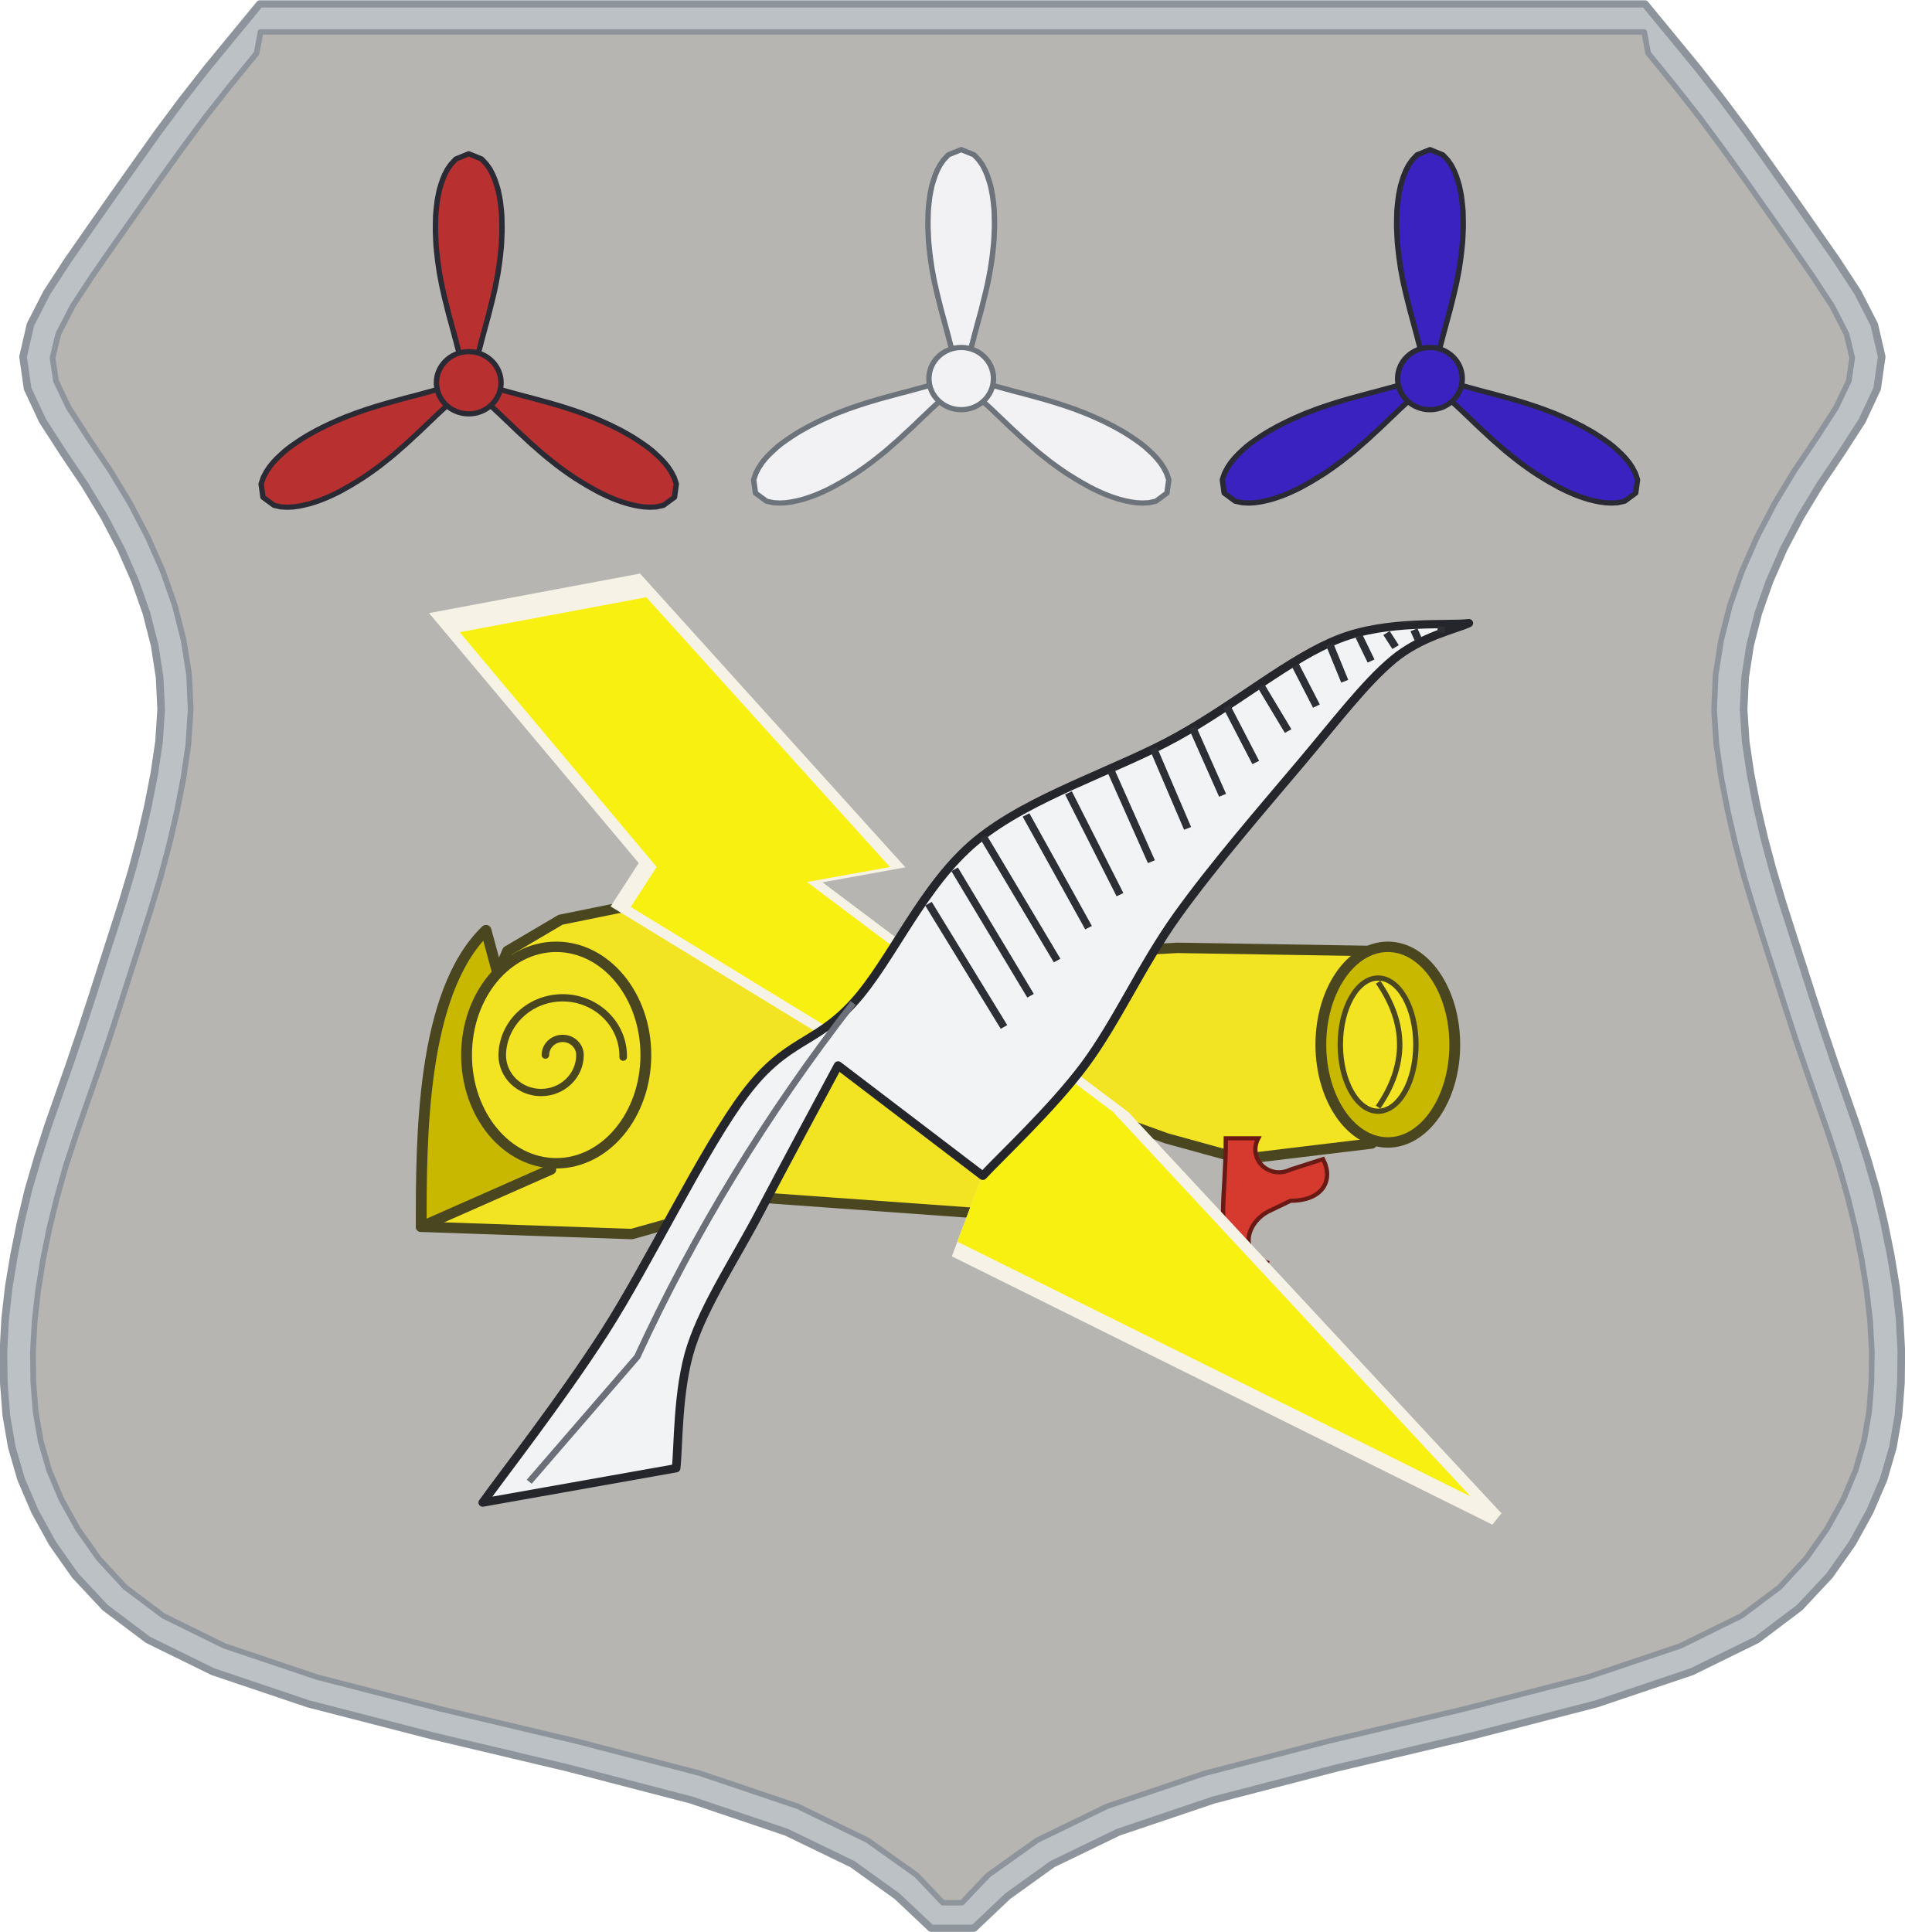
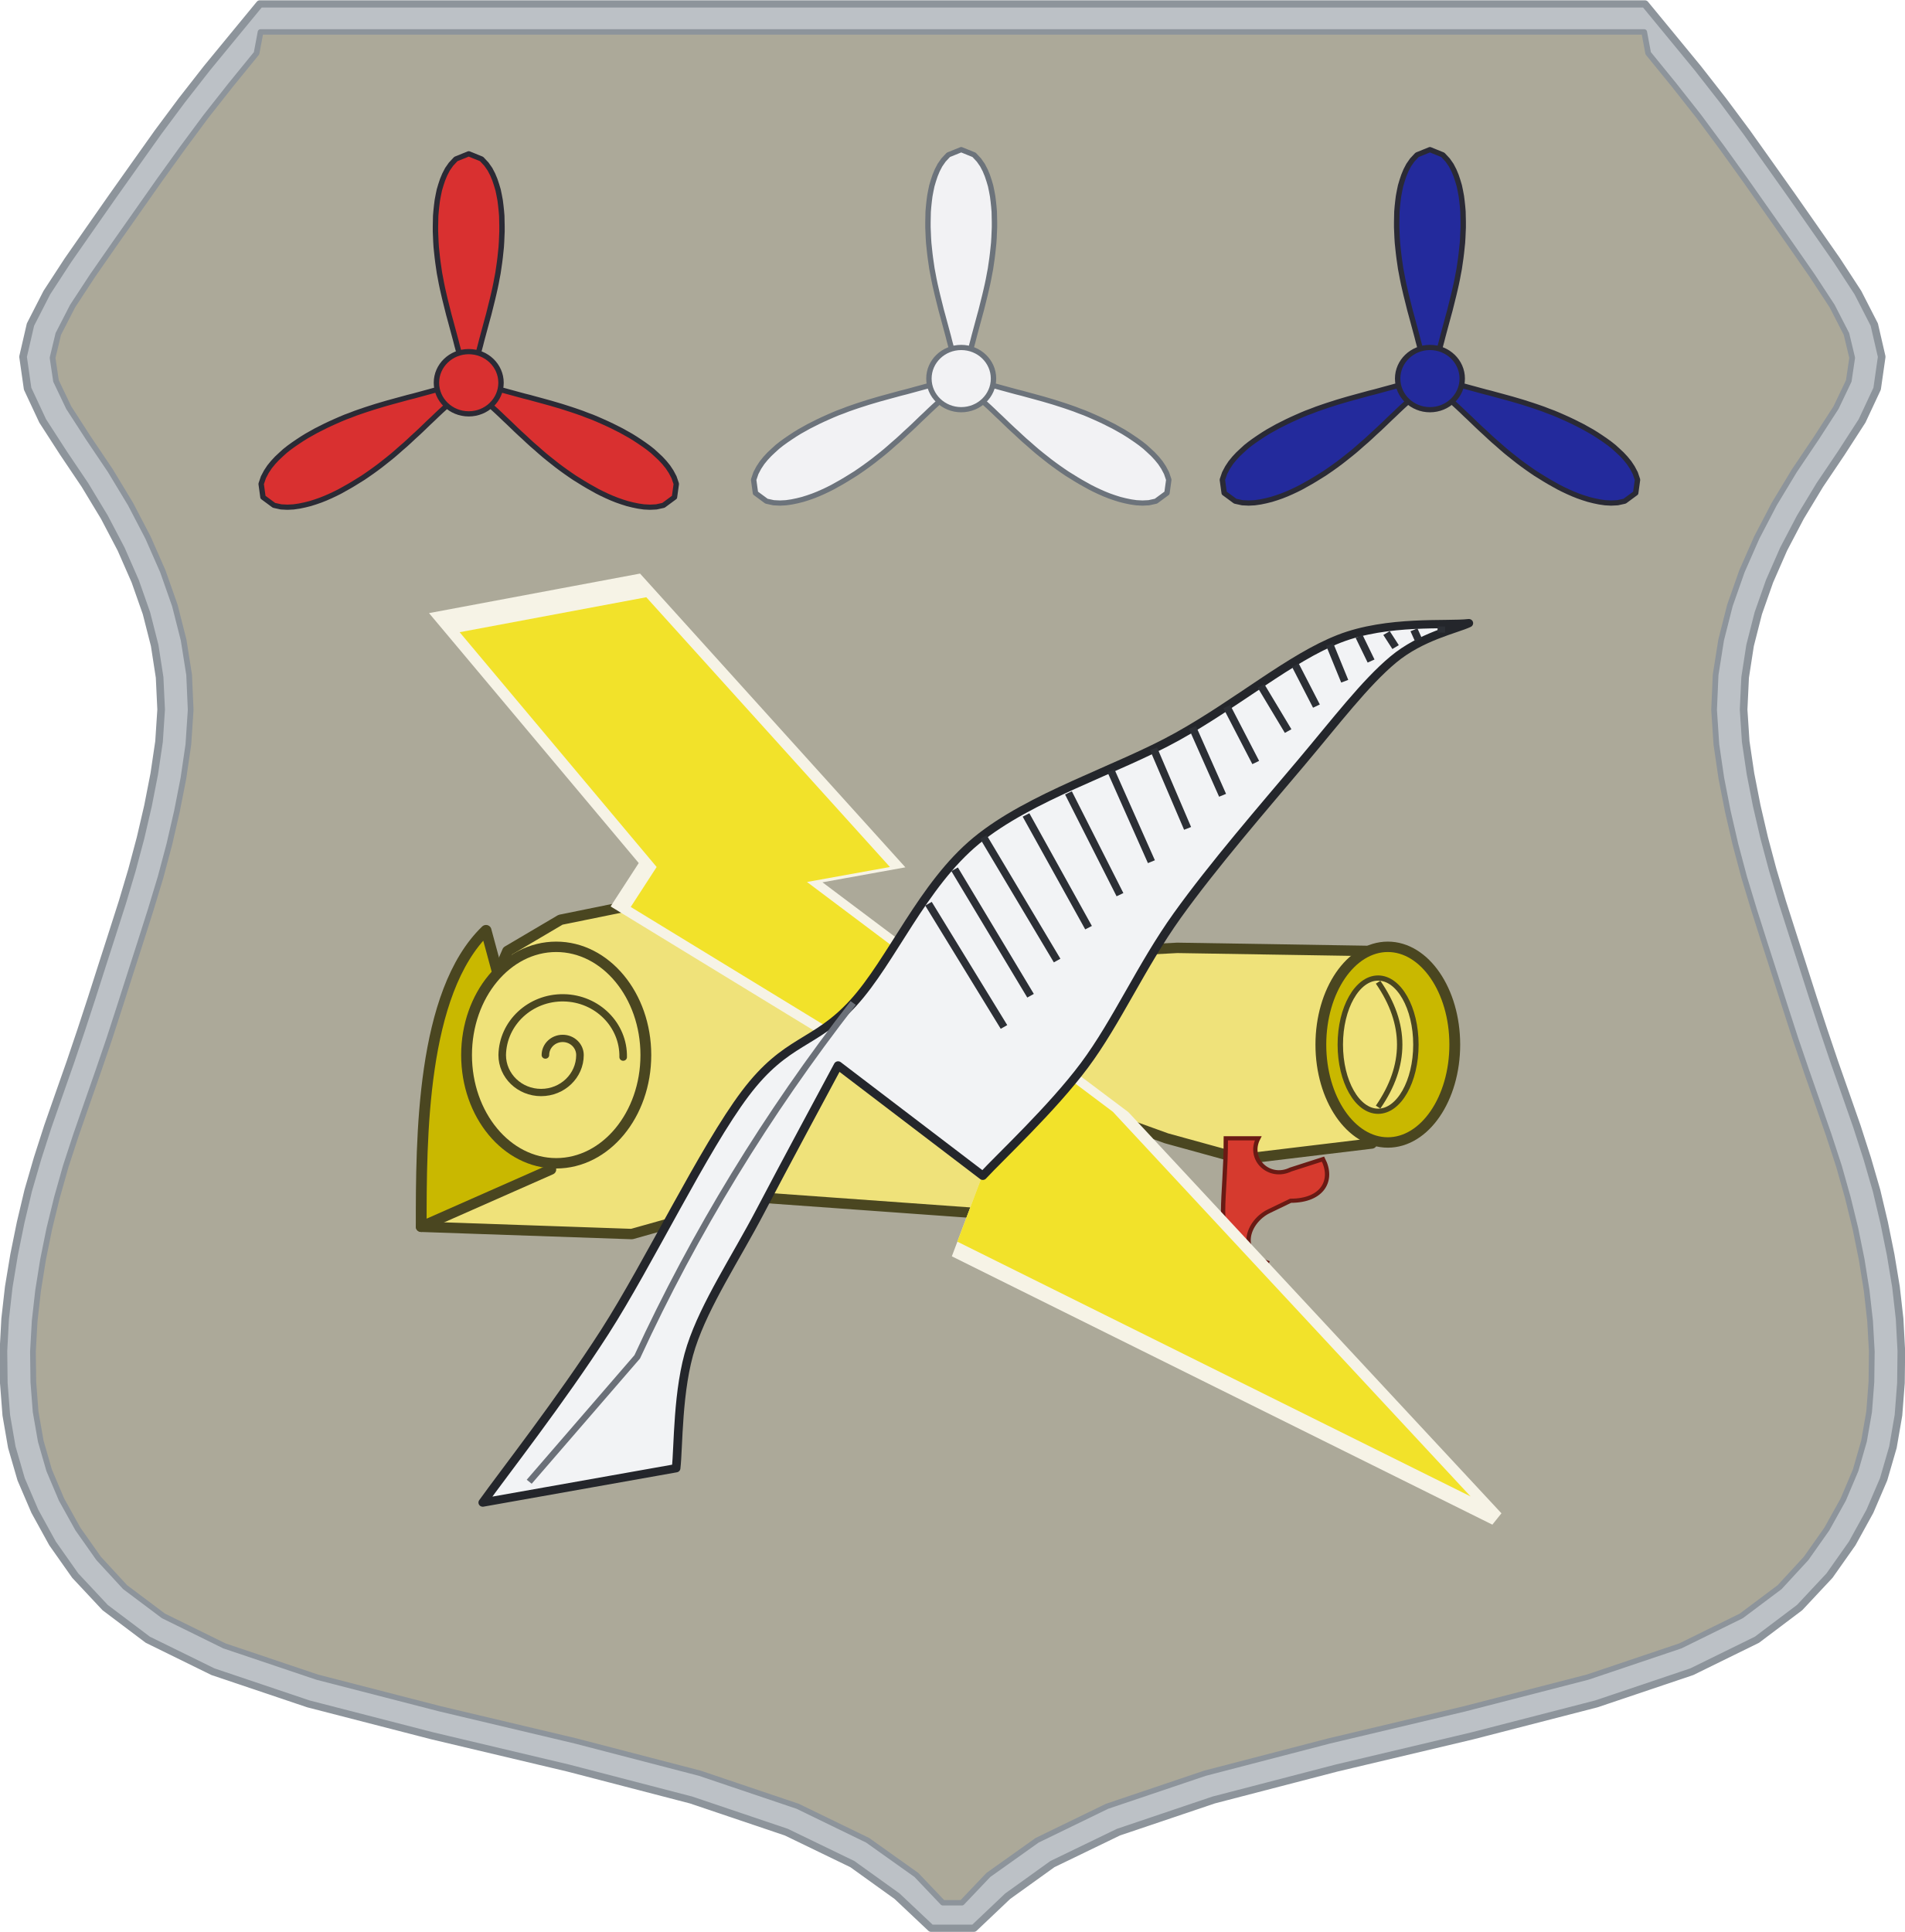
<svg xmlns="http://www.w3.org/2000/svg" width="1.25in" height="1.268in" viewBox="0 0 125 126.8" data-source="reference-art-measured" data-asset-id="enamel-admin-tech">
  <g transform="scale(1.25)">
    <g transform="scale(1.031) translate(0 -1.8)">
      <defs>
        <clipPath id="enamel-admin-tech__sh-clip">
          <path d="M13.68,1.55L13.47,2.73L12.11,4.49L10.81,6.23L9.58,7.98L8.38,9.74L7.20,11.51L6.02,13.28L4.86,15.04L3.81,16.73L3.06,18.27L2.76,19.59L2.94,20.87L3.61,22.35L4.64,24.03L5.79,25.83L6.85,27.68L7.77,29.54L8.55,31.41L9.18,33.30L9.64,35.21L9.93,37.14L10.01,39.08L9.89,40.99L9.63,42.86L9.29,44.69L8.89,46.52L8.43,48.34L7.91,50.15L7.37,51.94L6.83,53.71L6.29,55.49L5.74,57.28L5.16,59.07L4.57,60.85L3.99,62.61L3.45,64.35L2.99,66.07L2.59,67.79L2.26,69.51L2.00,71.22L1.82,72.91L1.73,74.60L1.75,76.28L1.87,77.93L2.14,79.56L2.58,81.17L3.23,82.79L4.09,84.42L5.18,86.05L6.57,87.64L8.58,89.23L11.78,90.89L16.65,92.62L23.09,94.37L30.21,96.15L36.74,97.94L41.88,99.77L45.55,101.65L48.11,103.57L49.50,105.11L50.50,105.11L51.89,103.57L54.45,101.65L58.12,99.77L63.26,97.94L69.79,96.15L76.91,94.37L83.35,92.62L88.22,90.89L91.42,89.23L93.43,87.64L94.82,86.05L95.91,84.42L96.77,82.79L97.42,81.17L97.86,79.56L98.13,77.93L98.25,76.28L98.27,74.60L98.18,72.91L98.00,71.22L97.74,69.51L97.41,67.79L97.01,66.07L96.55,64.35L96.01,62.61L95.43,60.85L94.84,59.07L94.26,57.28L93.71,55.49L93.17,53.71L92.63,51.94L92.09,50.15L91.57,48.34L91.11,46.52L90.71,44.69L90.37,42.86L90.11,40.99L89.99,39.08L90.07,37.14L90.36,35.21L90.82,33.30L91.45,31.41L92.23,29.54L93.15,27.68L94.21,25.83L95.36,24.03L96.39,22.35L97.06,20.87L97.24,19.59L96.94,18.27L96.19,16.73L95.14,15.04L93.98,13.28L92.80,11.51L91.62,9.74L90.42,7.98L89.19,6.23L87.89,4.49L86.53,2.73L86.32,1.55Z" />
        </clipPath>
      </defs>
      <g transform="translate(0.00 2.00) scale(0.97 0.92)">
        <path id="enamel-admin-tech__sh-outline" d="M13.64,0.00L12.25,1.78L10.87,3.55L9.55,5.33L8.30,7.10L7.10,8.88L5.91,10.65L4.73,12.43L3.56,14.20L2.46,15.98L1.60,17.75L1.21,19.53L1.45,21.30L2.24,23.08L3.33,24.86L4.46,26.63L5.48,28.41L6.36,30.18L7.10,31.96L7.69,33.73L8.12,35.51L8.38,37.28L8.46,39.06L8.35,40.83L8.10,42.61L7.77,44.39L7.38,46.16L6.93,47.94L6.43,49.71L5.89,51.49L5.35,53.26L4.81,55.04L4.26,56.81L3.69,58.59L3.10,60.36L2.51,62.14L1.97,63.91L1.48,65.69L1.08,67.47L0.74,69.24L0.46,71.02L0.27,72.79L0.18,74.57L0.20,76.34L0.33,78.12L0.62,79.89L1.11,81.67L1.83,83.44L2.76,85.22L3.95,87.00L5.52,88.77L7.76,90.55L11.18,92.32L16.19,94.10L22.70,95.87L29.82,97.65L36.28,99.42L41.28,101.20L44.75,102.97L47.10,104.75L48.88,106.52L51.13,106.52L52.90,104.75L55.25,102.97L58.72,101.20L63.72,99.42L70.18,97.65L77.30,95.87L83.81,94.10L88.82,92.32L92.24,90.55L94.48,88.77L96.05,87.00L97.24,85.22L98.17,83.44L98.89,81.67L99.38,79.89L99.67,78.12L99.80,76.34L99.82,74.57L99.73,72.79L99.54,71.02L99.26,69.24L98.92,67.47L98.52,65.69L98.03,63.91L97.49,62.14L96.90,60.36L96.31,58.59L95.74,56.81L95.19,55.04L94.65,53.26L94.11,51.49L93.57,49.71L93.07,47.94L92.62,46.16L92.23,44.39L91.90,42.61L91.65,40.83L91.54,39.06L91.62,37.28L91.88,35.51L92.31,33.73L92.90,31.96L93.64,30.18L94.52,28.41L95.54,26.63L96.67,24.86L97.76,23.08L98.55,21.30L98.79,19.53L98.40,17.75L97.54,15.98L96.44,14.20L95.27,12.43L94.09,10.65L92.90,8.88L91.70,7.10L90.45,5.33L89.13,3.55L87.75,1.78L86.36,0.00Z" fill="#bcc1c6" stroke="#8d949b" stroke-width="0.4" stroke-linejoin="round" />
-         <path d="M13.68,1.55L13.47,2.73L12.11,4.49L10.81,6.23L9.58,7.98L8.38,9.74L7.20,11.51L6.02,13.28L4.86,15.04L3.81,16.73L3.06,18.27L2.76,19.59L2.94,20.87L3.61,22.35L4.64,24.03L5.79,25.83L6.85,27.68L7.77,29.54L8.55,31.41L9.18,33.30L9.64,35.21L9.93,37.14L10.01,39.08L9.89,40.99L9.63,42.86L9.29,44.69L8.89,46.52L8.43,48.34L7.91,50.15L7.37,51.94L6.83,53.71L6.29,55.49L5.74,57.28L5.16,59.07L4.57,60.85L3.99,62.61L3.45,64.35L2.99,66.07L2.59,67.79L2.26,69.51L2.00,71.22L1.82,72.91L1.73,74.60L1.75,76.28L1.87,77.93L2.14,79.56L2.58,81.17L3.23,82.79L4.09,84.42L5.18,86.05L6.57,87.64L8.58,89.23L11.78,90.89L16.65,92.62L23.09,94.37L30.21,96.15L36.74,97.94L41.88,99.77L45.55,101.65L48.11,103.57L49.50,105.11L50.50,105.11L51.89,103.57L54.45,101.65L58.12,99.77L63.26,97.94L69.79,96.15L76.91,94.37L83.35,92.62L88.22,90.89L91.42,89.23L93.43,87.64L94.82,86.05L95.91,84.42L96.77,82.79L97.42,81.17L97.86,79.56L98.13,77.93L98.25,76.28L98.27,74.60L98.18,72.91L98.00,71.22L97.74,69.51L97.41,67.79L97.01,66.07L96.55,64.35L96.01,62.61L95.43,60.85L94.84,59.07L94.26,57.28L93.71,55.49L93.17,53.71L92.63,51.94L92.09,50.15L91.57,48.34L91.11,46.52L90.71,44.69L90.37,42.86L90.11,40.99L89.99,39.08L90.07,37.14L90.36,35.21L90.82,33.30L91.45,31.41L92.23,29.54L93.15,27.68L94.21,25.83L95.36,24.03L96.39,22.35L97.06,20.87L97.24,19.59L96.94,18.27L96.19,16.73L95.14,15.04L93.98,13.28L92.80,11.51L91.62,9.74L90.42,7.98L89.19,6.23L87.89,4.49L86.53,2.73L86.32,1.55Z" fill="#b6b5b1" stroke="#8d949b" stroke-width="0.3" stroke-linejoin="round" />
+         <path d="M13.68,1.55L13.47,2.73L12.11,4.49L10.81,6.23L9.58,7.98L8.38,9.74L7.20,11.51L6.02,13.28L4.86,15.04L3.81,16.73L3.06,18.27L2.76,19.59L2.94,20.87L3.61,22.35L4.64,24.03L5.79,25.83L6.85,27.68L7.77,29.54L8.55,31.41L9.18,33.30L9.64,35.21L9.93,37.14L10.01,39.08L9.89,40.99L9.63,42.86L9.29,44.69L8.89,46.52L8.43,48.34L7.91,50.15L7.37,51.94L6.83,53.71L6.29,55.49L5.74,57.28L5.16,59.07L4.57,60.85L3.99,62.61L3.45,64.35L2.99,66.07L2.59,67.79L2.26,69.51L2.00,71.22L1.82,72.91L1.73,74.60L1.75,76.28L1.87,77.93L2.14,79.56L2.58,81.17L3.23,82.79L4.09,84.42L5.18,86.05L6.57,87.64L8.58,89.23L11.78,90.89L16.65,92.62L23.09,94.37L30.21,96.15L36.74,97.94L41.88,99.77L45.55,101.65L48.11,103.57L49.50,105.11L50.50,105.11L51.89,103.57L54.45,101.65L58.12,99.77L63.26,97.94L69.79,96.15L76.91,94.37L83.35,92.62L88.22,90.89L91.42,89.23L93.43,87.64L94.82,86.05L95.91,84.42L96.77,82.79L97.42,81.17L97.86,79.56L98.13,77.93L98.25,76.28L98.27,74.60L98.18,72.91L98.00,71.22L97.74,69.51L97.41,67.79L97.01,66.07L96.55,64.35L96.01,62.61L95.43,60.85L94.84,59.07L94.26,57.28L93.71,55.49L93.17,53.71L92.63,51.94L92.09,50.15L91.57,48.34L91.11,46.52L90.71,44.69L90.37,42.86L90.11,40.99L89.99,39.08L90.07,37.14L90.36,35.21L90.82,33.30L91.45,31.41L92.23,29.54L93.15,27.68L94.21,25.83L95.36,24.03L96.39,22.35L97.06,20.87L97.24,19.59L96.94,18.27L96.19,16.73L95.14,15.04L93.98,13.28L92.80,11.51L91.62,9.74L90.42,7.98L89.19,6.23L87.89,4.49L86.53,2.73L86.32,1.55Z" fill="#aca999" stroke="#8d949b" stroke-width="0.3" stroke-linejoin="round" />
      </g>
      <g transform="translate(0.00 2.00) scale(0.55 0.53) translate(-31 -51)">
-         <path d="M75.15,85.31L75.24,84.81L75.35,84.31L75.48,83.81L75.60,83.32L75.73,82.82L75.86,82.32L75.99,81.82L76.12,81.32L76.25,80.83L76.37,80.33L76.49,79.83L76.61,79.33L76.72,78.84L76.83,78.34L76.93,77.84L77.02,77.34L77.11,76.85L77.18,76.35L77.25,75.85L77.31,75.35L77.36,74.86L77.41,74.36L77.44,73.86L77.46,73.36L77.48,72.86L77.48,72.37L77.47,71.87L77.46,71.37L77.42,70.87L77.37,70.38L77.31,69.88L77.22,69.38L77.12,68.88L76.98,68.39L76.82,67.89L76.62,67.39L76.37,66.89L76.04,66.40L75.59,65.90L74.40,65.40L74.40,65.40L73.21,65.90L72.76,66.40L72.43,66.89L72.18,67.39L71.98,67.89L71.82,68.39L71.68,68.88L71.58,69.38L71.49,69.88L71.43,70.38L71.38,70.87L71.34,71.37L71.33,71.87L71.32,72.37L71.32,72.86L71.34,73.36L71.36,73.86L71.39,74.36L71.44,74.86L71.49,75.35L71.55,75.85L71.62,76.35L71.69,76.85L71.78,77.34L71.87,77.84L71.97,78.34L72.08,78.84L72.19,79.33L72.31,79.83L72.43,80.33L72.55,80.83L72.68,81.32L72.81,81.82L72.94,82.32L73.07,82.82L73.20,83.32L73.32,83.81L73.45,84.31L73.56,84.81L73.65,85.31Z" fill="#b83030" stroke="#2a2a35" stroke-width=".5" stroke-linejoin="round" />
-         <path d="M72.21,87.80L71.73,87.97L71.25,88.12L70.76,88.26L70.26,88.40L69.77,88.54L69.27,88.68L68.77,88.81L68.28,88.95L67.78,89.09L67.29,89.23L66.80,89.37L66.31,89.52L65.82,89.67L65.34,89.83L64.86,89.99L64.38,90.16L63.91,90.33L63.44,90.52L62.97,90.70L62.51,90.90L62.05,91.11L61.60,91.32L61.15,91.54L60.71,91.77L60.27,92.00L59.84,92.25L59.41,92.50L58.99,92.77L58.58,93.05L58.17,93.34L57.77,93.64L57.38,93.96L57.01,94.31L56.64,94.67L56.29,95.06L55.96,95.48L55.66,95.95L55.39,96.48L55.18,97.12L55.35,98.40L55.35,98.40L56.37,99.18L57.03,99.33L57.62,99.36L58.18,99.33L58.71,99.25L59.22,99.14L59.72,99.01L60.21,98.85L60.68,98.68L61.14,98.49L61.60,98.28L62.05,98.06L62.49,97.83L62.92,97.58L63.35,97.33L63.77,97.07L64.19,96.80L64.61,96.53L65.02,96.24L65.42,95.95L65.82,95.65L66.22,95.34L66.61,95.02L67.00,94.70L67.39,94.37L67.77,94.03L68.14,93.69L68.52,93.35L68.89,93.00L69.26,92.64L69.63,92.29L70.00,91.93L70.36,91.57L70.73,91.20L71.10,90.84L71.46,90.48L71.83,90.12L72.20,89.77L72.58,89.42L72.96,89.10Z" fill="#b83030" stroke="#2a2a35" stroke-width=".5" stroke-linejoin="round" />
-         <path d="M75.84,89.10L76.22,89.42L76.60,89.77L76.97,90.12L77.34,90.48L77.70,90.84L78.07,91.20L78.44,91.57L78.80,91.93L79.17,92.29L79.54,92.64L79.91,93.00L80.28,93.35L80.66,93.69L81.03,94.03L81.41,94.37L81.80,94.70L82.19,95.02L82.58,95.34L82.98,95.65L83.38,95.95L83.78,96.24L84.19,96.53L84.61,96.80L85.03,97.07L85.45,97.33L85.88,97.58L86.31,97.83L86.75,98.06L87.20,98.28L87.66,98.49L88.12,98.68L88.59,98.85L89.08,99.01L89.58,99.14L90.09,99.25L90.62,99.33L91.18,99.36L91.77,99.33L92.43,99.18L93.45,98.40L93.45,98.40L93.62,97.12L93.41,96.48L93.14,95.95L92.84,95.48L92.51,95.06L92.16,94.67L91.79,94.31L91.42,93.96L91.03,93.64L90.63,93.34L90.22,93.05L89.81,92.77L89.39,92.50L88.96,92.25L88.53,92.00L88.09,91.77L87.65,91.54L87.20,91.32L86.75,91.11L86.29,90.90L85.83,90.70L85.36,90.52L84.89,90.33L84.42,90.16L83.94,89.99L83.46,89.83L82.98,89.67L82.49,89.52L82.00,89.37L81.51,89.23L81.02,89.09L80.52,88.95L80.03,88.81L79.53,88.68L79.03,88.54L78.54,88.40L78.04,88.26L77.55,88.12L77.07,87.97L76.59,87.80Z" fill="#b83030" stroke="#2a2a35" stroke-width=".5" stroke-linejoin="round" />
-         <circle cx="74.40" cy="87.40" r="2.99" fill="#b83030" stroke="#2a2a35" stroke-width=".5" />
+         <path d="M75.15,85.31L75.24,84.81L75.35,84.31L75.48,83.81L75.60,83.32L75.73,82.82L75.86,82.32L75.99,81.82L76.12,81.32L76.25,80.83L76.37,80.33L76.49,79.83L76.61,79.33L76.72,78.84L76.83,78.34L76.93,77.84L77.02,77.34L77.11,76.85L77.18,76.35L77.25,75.85L77.31,75.35L77.36,74.86L77.41,74.36L77.44,73.86L77.46,73.36L77.48,72.86L77.48,72.37L77.47,71.87L77.46,71.37L77.42,70.87L77.37,70.38L77.31,69.88L77.22,69.38L77.12,68.88L76.98,68.39L76.82,67.89L76.62,67.39L76.37,66.89L76.04,66.40L75.59,65.90L74.40,65.40L74.40,65.40L73.21,65.90L72.76,66.40L72.43,66.89L72.18,67.39L71.98,67.89L71.82,68.39L71.68,68.88L71.58,69.38L71.49,69.88L71.43,70.38L71.38,70.87L71.34,71.37L71.33,71.87L71.32,72.37L71.32,72.86L71.34,73.36L71.36,73.86L71.39,74.36L71.44,74.86L71.49,75.35L71.55,75.85L71.62,76.35L71.69,76.85L71.78,77.34L71.87,77.84L71.97,78.34L72.08,78.84L72.19,79.33L72.31,79.83L72.43,80.33L72.55,80.83L72.68,81.32L72.81,81.82L72.94,82.32L73.07,82.82L73.20,83.32L73.32,83.81L73.45,84.31L73.56,84.81L73.65,85.31Z" fill="#d93030" stroke="#2a2a35" stroke-width=".5" stroke-linejoin="round" />
+         <path d="M72.21,87.80L71.73,87.97L71.25,88.12L70.76,88.26L70.26,88.40L69.77,88.54L69.27,88.68L68.77,88.81L68.28,88.95L67.78,89.09L67.29,89.23L66.80,89.37L66.31,89.52L65.82,89.67L65.34,89.83L64.86,89.99L64.38,90.16L63.91,90.33L63.44,90.52L62.97,90.70L62.51,90.90L62.05,91.11L61.60,91.32L61.15,91.54L60.71,91.77L60.27,92.00L59.84,92.25L59.41,92.50L58.99,92.77L58.58,93.05L58.17,93.34L57.77,93.64L57.38,93.96L57.01,94.31L56.64,94.67L56.29,95.06L55.96,95.48L55.66,95.95L55.39,96.48L55.18,97.12L55.35,98.40L55.35,98.40L56.37,99.18L57.03,99.33L57.62,99.36L58.18,99.33L58.71,99.25L59.22,99.14L59.72,99.01L60.21,98.85L60.68,98.68L61.14,98.49L61.60,98.28L62.05,98.06L62.49,97.83L62.92,97.58L63.35,97.33L63.77,97.07L64.19,96.80L64.61,96.53L65.02,96.24L65.42,95.95L65.82,95.65L66.22,95.34L66.61,95.02L67.00,94.70L67.39,94.37L67.77,94.03L68.14,93.69L68.52,93.35L68.89,93.00L69.26,92.64L69.63,92.29L70.00,91.93L70.36,91.57L70.73,91.20L71.10,90.84L71.46,90.48L71.83,90.12L72.20,89.77L72.58,89.42L72.96,89.10Z" fill="#d93030" stroke="#2a2a35" stroke-width=".5" stroke-linejoin="round" />
+         <path d="M75.84,89.10L76.22,89.42L76.60,89.77L76.97,90.12L77.34,90.48L77.70,90.84L78.07,91.20L78.44,91.57L78.80,91.93L79.17,92.29L79.54,92.64L79.91,93.00L80.28,93.35L80.66,93.69L81.03,94.03L81.41,94.37L81.80,94.70L82.19,95.02L82.58,95.34L82.98,95.65L83.38,95.95L83.78,96.24L84.19,96.53L84.61,96.80L85.03,97.07L85.45,97.33L85.88,97.58L86.31,97.83L86.75,98.06L87.20,98.28L87.66,98.49L88.12,98.68L88.59,98.85L89.08,99.01L89.58,99.14L90.09,99.25L90.62,99.33L91.18,99.36L91.77,99.33L92.43,99.18L93.45,98.40L93.45,98.40L93.62,97.12L93.41,96.48L93.14,95.95L92.84,95.48L92.51,95.06L92.16,94.67L91.79,94.31L91.42,93.96L91.03,93.64L90.63,93.34L90.22,93.05L89.81,92.77L89.39,92.50L88.96,92.25L88.53,92.00L88.09,91.77L87.65,91.54L87.20,91.32L86.75,91.11L86.29,90.90L85.83,90.70L85.36,90.52L84.89,90.33L84.42,90.16L83.94,89.99L83.46,89.83L82.98,89.67L82.49,89.52L82.00,89.37L81.51,89.23L81.02,89.09L80.52,88.95L80.03,88.81L79.53,88.68L79.03,88.54L78.54,88.40L78.04,88.26L77.55,88.12L77.07,87.97L76.59,87.80Z" fill="#d93030" stroke="#2a2a35" stroke-width=".5" stroke-linejoin="round" />
+         <circle cx="74.40" cy="87.40" r="2.99" fill="#d93030" stroke="#2a2a35" stroke-width=".5" />
        <path d="M120.75,84.91L120.84,84.41L120.95,83.91L121.08,83.41L121.20,82.92L121.33,82.42L121.46,81.92L121.59,81.42L121.72,80.92L121.85,80.43L121.97,79.93L122.09,79.43L122.21,78.93L122.32,78.44L122.43,77.94L122.53,77.44L122.62,76.94L122.71,76.45L122.78,75.95L122.85,75.45L122.91,74.95L122.96,74.46L123.01,73.96L123.04,73.46L123.06,72.96L123.08,72.46L123.08,71.97L123.07,71.47L123.06,70.97L123.02,70.47L122.97,69.98L122.91,69.48L122.82,68.98L122.72,68.48L122.58,67.99L122.42,67.49L122.22,66.99L121.97,66.49L121.64,66.00L121.19,65.50L120.00,65.00L120.00,65.00L118.81,65.50L118.36,66.00L118.03,66.49L117.78,66.99L117.58,67.49L117.42,67.99L117.28,68.48L117.18,68.98L117.09,69.48L117.03,69.98L116.98,70.47L116.94,70.97L116.93,71.47L116.92,71.97L116.92,72.46L116.94,72.96L116.96,73.46L116.99,73.96L117.04,74.46L117.09,74.95L117.15,75.45L117.22,75.95L117.29,76.45L117.38,76.94L117.47,77.44L117.57,77.94L117.68,78.44L117.79,78.93L117.91,79.43L118.03,79.93L118.15,80.43L118.28,80.92L118.41,81.42L118.54,81.92L118.67,82.42L118.80,82.92L118.92,83.41L119.05,83.91L119.16,84.41L119.25,84.91Z" fill="#f2f2f4" stroke="#6c737b" stroke-width=".5" stroke-linejoin="round" />
        <path d="M117.81,87.40L117.33,87.57L116.85,87.72L116.36,87.86L115.86,88.00L115.37,88.14L114.87,88.28L114.37,88.41L113.88,88.55L113.38,88.69L112.89,88.83L112.40,88.97L111.91,89.12L111.42,89.27L110.94,89.43L110.46,89.59L109.98,89.76L109.51,89.93L109.04,90.12L108.57,90.30L108.11,90.50L107.65,90.71L107.20,90.92L106.75,91.14L106.31,91.37L105.87,91.60L105.44,91.85L105.01,92.10L104.59,92.37L104.18,92.65L103.77,92.94L103.37,93.24L102.98,93.56L102.61,93.91L102.24,94.27L101.89,94.66L101.56,95.08L101.26,95.55L100.99,96.08L100.78,96.72L100.95,98.00L100.95,98.00L101.97,98.78L102.63,98.93L103.22,98.96L103.78,98.93L104.31,98.85L104.82,98.74L105.32,98.61L105.81,98.45L106.28,98.28L106.74,98.09L107.20,97.88L107.65,97.66L108.09,97.43L108.52,97.18L108.95,96.93L109.37,96.67L109.79,96.40L110.21,96.13L110.62,95.84L111.02,95.55L111.42,95.25L111.82,94.94L112.21,94.62L112.60,94.30L112.99,93.97L113.37,93.63L113.74,93.29L114.12,92.95L114.49,92.60L114.86,92.24L115.23,91.89L115.60,91.53L115.96,91.17L116.33,90.80L116.70,90.44L117.06,90.08L117.43,89.72L117.80,89.37L118.18,89.02L118.56,88.70Z" fill="#f2f2f4" stroke="#6c737b" stroke-width=".5" stroke-linejoin="round" />
        <path d="M121.44,88.70L121.82,89.02L122.20,89.37L122.57,89.72L122.94,90.08L123.30,90.44L123.67,90.80L124.04,91.17L124.40,91.53L124.77,91.89L125.14,92.24L125.51,92.60L125.88,92.95L126.26,93.29L126.63,93.63L127.01,93.97L127.40,94.30L127.79,94.62L128.18,94.94L128.58,95.25L128.98,95.55L129.38,95.84L129.79,96.13L130.21,96.40L130.63,96.67L131.05,96.93L131.48,97.18L131.91,97.43L132.35,97.66L132.80,97.88L133.26,98.09L133.72,98.28L134.19,98.45L134.68,98.61L135.18,98.74L135.69,98.85L136.22,98.93L136.78,98.96L137.37,98.93L138.03,98.78L139.05,98.00L139.05,98.00L139.22,96.72L139.01,96.08L138.74,95.55L138.44,95.08L138.11,94.66L137.76,94.27L137.39,93.91L137.02,93.56L136.63,93.24L136.23,92.94L135.82,92.65L135.41,92.37L134.99,92.10L134.56,91.85L134.13,91.60L133.69,91.37L133.25,91.14L132.80,90.92L132.35,90.71L131.89,90.50L131.43,90.30L130.96,90.12L130.49,89.93L130.02,89.76L129.54,89.59L129.06,89.43L128.58,89.27L128.09,89.12L127.60,88.97L127.11,88.83L126.62,88.69L126.12,88.55L125.63,88.41L125.13,88.28L124.63,88.14L124.14,88.00L123.64,87.86L123.15,87.72L122.67,87.57L122.19,87.40Z" fill="#f2f2f4" stroke="#6c737b" stroke-width=".5" stroke-linejoin="round" />
        <circle cx="120.00" cy="87.00" r="2.99" fill="#f2f2f4" stroke="#6c737b" stroke-width=".5" />
-         <path d="M164.15,84.91L164.24,84.41L164.35,83.91L164.48,83.41L164.60,82.92L164.73,82.42L164.86,81.92L164.99,81.42L165.12,80.92L165.25,80.43L165.37,79.93L165.49,79.43L165.61,78.93L165.72,78.44L165.83,77.94L165.93,77.44L166.02,76.94L166.11,76.45L166.18,75.95L166.25,75.45L166.31,74.95L166.36,74.46L166.41,73.96L166.44,73.46L166.46,72.96L166.48,72.46L166.48,71.97L166.47,71.47L166.46,70.97L166.42,70.47L166.37,69.98L166.31,69.48L166.22,68.98L166.12,68.48L165.98,67.99L165.82,67.49L165.62,66.99L165.37,66.49L165.04,66.00L164.59,65.50L163.40,65.00L163.40,65.00L162.21,65.50L161.76,66.00L161.43,66.49L161.18,66.99L160.98,67.49L160.82,67.99L160.68,68.48L160.58,68.98L160.49,69.48L160.43,69.98L160.38,70.47L160.34,70.97L160.33,71.47L160.32,71.97L160.32,72.46L160.34,72.96L160.36,73.46L160.39,73.96L160.44,74.46L160.49,74.95L160.55,75.45L160.62,75.95L160.69,76.45L160.78,76.94L160.87,77.44L160.97,77.94L161.08,78.44L161.19,78.93L161.31,79.43L161.43,79.93L161.55,80.43L161.68,80.92L161.81,81.42L161.94,81.92L162.07,82.42L162.20,82.92L162.32,83.41L162.45,83.91L162.56,84.41L162.65,84.91Z" fill="#3a22c0" stroke="#2a2a35" stroke-width=".5" stroke-linejoin="round" />
-         <path d="M161.21,87.40L160.73,87.57L160.25,87.72L159.76,87.86L159.26,88.00L158.77,88.14L158.27,88.28L157.77,88.41L157.28,88.55L156.78,88.69L156.29,88.83L155.80,88.97L155.31,89.12L154.82,89.27L154.34,89.43L153.86,89.59L153.38,89.76L152.91,89.93L152.44,90.12L151.97,90.30L151.51,90.50L151.05,90.71L150.60,90.92L150.15,91.14L149.71,91.37L149.27,91.60L148.84,91.85L148.41,92.10L147.99,92.37L147.58,92.65L147.17,92.94L146.77,93.24L146.38,93.56L146.01,93.91L145.64,94.27L145.29,94.66L144.96,95.08L144.66,95.55L144.39,96.08L144.18,96.72L144.35,98.00L144.35,98.00L145.37,98.78L146.03,98.93L146.62,98.96L147.18,98.93L147.71,98.85L148.22,98.74L148.72,98.61L149.21,98.45L149.68,98.28L150.14,98.09L150.60,97.88L151.05,97.66L151.49,97.43L151.92,97.18L152.35,96.93L152.77,96.67L153.19,96.40L153.61,96.13L154.02,95.84L154.42,95.55L154.82,95.25L155.22,94.94L155.61,94.62L156.00,94.30L156.39,93.97L156.77,93.63L157.14,93.29L157.52,92.95L157.89,92.60L158.26,92.24L158.63,91.89L159.00,91.53L159.36,91.17L159.73,90.80L160.10,90.44L160.46,90.08L160.83,89.72L161.20,89.37L161.58,89.02L161.96,88.70Z" fill="#3a22c0" stroke="#2a2a35" stroke-width=".5" stroke-linejoin="round" />
-         <path d="M164.84,88.70L165.22,89.02L165.60,89.37L165.97,89.72L166.34,90.08L166.70,90.44L167.07,90.80L167.44,91.17L167.80,91.53L168.17,91.89L168.54,92.24L168.91,92.60L169.28,92.95L169.66,93.29L170.03,93.63L170.41,93.97L170.80,94.30L171.19,94.62L171.58,94.94L171.98,95.25L172.38,95.55L172.78,95.84L173.19,96.13L173.61,96.40L174.03,96.67L174.45,96.93L174.88,97.18L175.31,97.43L175.75,97.66L176.20,97.88L176.66,98.09L177.12,98.28L177.59,98.45L178.08,98.61L178.58,98.74L179.09,98.85L179.62,98.93L180.18,98.96L180.77,98.93L181.43,98.78L182.45,98.00L182.45,98.00L182.62,96.72L182.41,96.08L182.14,95.55L181.84,95.08L181.51,94.66L181.16,94.27L180.79,93.91L180.42,93.56L180.03,93.24L179.63,92.94L179.22,92.65L178.81,92.37L178.39,92.10L177.96,91.85L177.53,91.60L177.09,91.37L176.65,91.14L176.20,90.92L175.75,90.71L175.29,90.50L174.83,90.30L174.36,90.12L173.89,89.93L173.42,89.76L172.94,89.59L172.46,89.43L171.98,89.27L171.49,89.12L171.00,88.97L170.51,88.83L170.02,88.69L169.52,88.55L169.03,88.41L168.53,88.28L168.03,88.14L167.54,88.00L167.04,87.86L166.55,87.72L166.07,87.57L165.59,87.40Z" fill="#3a22c0" stroke="#2a2a35" stroke-width=".5" stroke-linejoin="round" />
-         <circle cx="163.40" cy="87.00" r="2.99" fill="#3a22c0" stroke="#2a2a35" stroke-width=".5" />
-         <path d="M82.90,139.00L90.00,137.50L107.00,143.50L140.00,141.70L158.00,142.00L158.00,160.50L146.00,162.00L139.00,160.00L131.00,157.00L124.00,167.00L124.30,167.40L101.50,165.70L89.50,169.20L70.00,168.50L72.50,159.00L75.50,148.00L78.00,142.00Z" fill="#f2e422" stroke="#4a4620" stroke-width="1" stroke-linejoin="round" />
+         <path d="M164.15,84.91L164.24,84.41L164.35,83.91L164.48,83.41L164.60,82.92L164.73,82.42L164.86,81.92L164.99,81.42L165.12,80.92L165.25,80.43L165.37,79.93L165.49,79.43L165.61,78.93L165.72,78.44L165.83,77.94L165.93,77.44L166.02,76.94L166.11,76.45L166.18,75.95L166.25,75.45L166.31,74.95L166.36,74.46L166.41,73.96L166.44,73.46L166.46,72.96L166.48,72.46L166.48,71.97L166.47,71.47L166.46,70.97L166.42,70.47L166.37,69.98L166.31,69.48L166.22,68.98L166.12,68.48L165.98,67.99L165.82,67.49L165.62,66.99L165.37,66.49L165.04,66.00L164.59,65.50L163.40,65.00L163.40,65.00L162.21,65.50L161.76,66.00L161.43,66.49L161.18,66.99L160.98,67.49L160.82,67.99L160.68,68.48L160.58,68.98L160.49,69.48L160.43,69.98L160.38,70.47L160.34,70.97L160.33,71.47L160.32,71.97L160.32,72.46L160.34,72.96L160.36,73.46L160.39,73.96L160.44,74.46L160.49,74.95L160.55,75.45L160.62,75.95L160.69,76.45L160.78,76.94L160.87,77.44L160.97,77.94L161.08,78.44L161.19,78.93L161.31,79.43L161.43,79.93L161.55,80.43L161.68,80.92L161.81,81.42L161.94,81.92L162.07,82.42L162.20,82.92L162.32,83.41L162.45,83.91L162.56,84.41L162.65,84.91Z" fill="#232a9c" stroke="#2a2a35" stroke-width=".5" stroke-linejoin="round" />
+         <path d="M161.21,87.40L160.73,87.57L160.25,87.72L159.76,87.86L159.26,88.00L158.77,88.14L158.27,88.28L157.77,88.41L157.28,88.55L156.78,88.69L156.29,88.83L155.80,88.97L155.31,89.12L154.82,89.27L154.34,89.43L153.86,89.59L153.38,89.76L152.91,89.93L152.44,90.12L151.97,90.30L151.51,90.50L151.05,90.71L150.60,90.92L150.15,91.14L149.71,91.37L149.27,91.60L148.84,91.85L148.41,92.10L147.99,92.37L147.58,92.65L147.17,92.94L146.77,93.24L146.38,93.56L146.01,93.91L145.64,94.27L145.29,94.66L144.96,95.08L144.66,95.55L144.39,96.08L144.18,96.72L144.35,98.00L144.35,98.00L145.37,98.78L146.03,98.93L146.62,98.96L147.18,98.93L147.71,98.85L148.22,98.74L148.72,98.61L149.21,98.45L149.68,98.28L150.14,98.09L150.60,97.88L151.05,97.66L151.49,97.43L151.92,97.18L152.35,96.93L152.77,96.67L153.19,96.40L153.61,96.13L154.02,95.84L154.42,95.55L154.82,95.25L155.22,94.94L155.61,94.62L156.00,94.30L156.39,93.97L156.77,93.63L157.14,93.29L157.52,92.95L157.89,92.60L158.26,92.24L158.63,91.89L159.00,91.53L159.36,91.17L159.73,90.80L160.10,90.44L160.46,90.08L160.83,89.72L161.20,89.37L161.58,89.02L161.96,88.70Z" fill="#232a9c" stroke="#2a2a35" stroke-width=".5" stroke-linejoin="round" />
+         <path d="M164.84,88.70L165.22,89.02L165.60,89.37L165.97,89.72L166.34,90.08L166.70,90.44L167.07,90.80L167.44,91.17L167.80,91.53L168.17,91.89L168.54,92.24L168.91,92.60L169.28,92.95L169.66,93.29L170.03,93.63L170.41,93.97L170.80,94.30L171.19,94.62L171.58,94.94L171.98,95.25L172.38,95.55L172.78,95.84L173.19,96.13L173.61,96.40L174.03,96.67L174.45,96.93L174.88,97.18L175.31,97.43L175.75,97.66L176.20,97.88L176.66,98.09L177.12,98.28L177.59,98.45L178.08,98.61L178.58,98.74L179.09,98.85L179.62,98.93L180.18,98.96L180.77,98.93L181.43,98.78L182.45,98.00L182.45,98.00L182.62,96.72L182.41,96.08L182.14,95.55L181.84,95.08L181.51,94.66L181.16,94.27L180.79,93.91L180.42,93.56L180.03,93.24L179.63,92.94L179.22,92.65L178.81,92.37L178.39,92.10L177.96,91.85L177.53,91.60L177.09,91.37L176.65,91.14L176.20,90.92L175.75,90.71L175.29,90.50L174.83,90.30L174.36,90.12L173.89,89.93L173.42,89.76L172.94,89.59L172.46,89.43L171.98,89.27L171.49,89.12L171.00,88.97L170.51,88.83L170.02,88.69L169.52,88.55L169.03,88.41L168.53,88.28L168.03,88.14L167.54,88.00L167.04,87.86L166.55,87.72L166.07,87.57L165.59,87.40Z" fill="#232a9c" stroke="#2a2a35" stroke-width=".5" stroke-linejoin="round" />
+         <circle cx="163.40" cy="87.00" r="2.99" fill="#232a9c" stroke="#2a2a35" stroke-width=".5" />
+         <path d="M82.90,139.00L90.00,137.50L107.00,143.50L140.00,141.70L158.00,142.00L158.00,160.50L146.00,162.00L139.00,160.00L131.00,157.00L124.00,167.00L124.30,167.40L101.50,165.70L89.50,169.20L70.00,168.50L72.50,159.00L75.50,148.00L78.00,142.00Z" fill="#efe27a" stroke="#4a4620" stroke-width="1" stroke-linejoin="round" />
        <ellipse cx="159.5" cy="151" rx="6.2" ry="9.4" fill="#c9b800" stroke="#4a4620" stroke-width="1" />
-         <ellipse cx="158.6" cy="151" rx="3.5" ry="6.4" fill="#f2e422" stroke="#4a4620" stroke-width=".5" />
+         <ellipse cx="158.6" cy="151" rx="3.5" ry="6.4" fill="#efe27a" stroke="#4a4620" stroke-width=".5" />
        <path d="M158.6,145 q4,6 0,12" fill="none" stroke="#4a4620" stroke-width=".5" />
        <path d="M76,140 C70,146 70,160 70,168.5 L82,163 Z" fill="#c9b800" stroke="#4a4620" stroke-width="1" stroke-linejoin="round" />
-         <ellipse cx="82.5" cy="152" rx="8.3" ry="10.4" fill="#f2e422" stroke="#4a4620" stroke-width="1" />
+         <ellipse cx="82.5" cy="152" rx="8.3" ry="10.4" fill="#efe27a" stroke="#4a4620" stroke-width="1" />
        <path d="M82.5,152 m-1,0 a1.6,1.6 0 1,1 3.2,0 a3.6,3.6 0 1,1 -7.2,0 a5.6,5.6 0 1,1 11.2,0.2" fill="none" stroke="#4a4620" stroke-width=".7" stroke-linecap="round" />
        <path d="M144.5,160 c0,6 -1,9 1,11 l3,1 c-3,-1 -2,-4 0,-5 l2,-1 c3,0 4,-2 3,-4 l-3,1 c-2,1 -4,-1 -3,-3 Z" fill="#d63a2e" stroke="#6a1a14" stroke-width=".4" />
        <path d="M72.00,110.00L90.00,106.50L113.50,133.50L105.50,135.00L135.00,158.00L169.50,196.50L120.00,171.00L124.00,160.00L88.50,137.50L91.00,133.50Z" fill="#f6f3e6" stroke="#f6f3e6" stroke-width="1.4" stroke-linejoin="miter" />
-         <path d="M73.56,111.37L90.84,108.01L113.40,133.93L105.72,135.37L134.04,157.45L167.16,194.41L119.64,169.93L123.48,159.37L89.40,137.77L91.80,133.93Z" fill="#f8f010" />
+         <path d="M73.56,111.37L90.84,108.01L113.40,133.93L105.72,135.37L134.04,157.45L167.16,194.41L119.64,169.93L123.48,159.37L89.40,137.77L91.80,133.93Z" fill="#f2e22a" />
        <path d="M167.00,110.50C165.00,110.75 159.50,110.18 155.00,112.00C150.50,113.82 145.60,118.17 140.00,121.40C134.40,124.63 126.40,127.13 121.40,131.40C116.40,135.67 113.57,142.95 110.00,147.00C106.43,151.05 103.83,150.43 100.00,155.70C96.17,160.97 91.05,172.05 87.00,178.60C82.95,185.15 77.58,192.27 75.70,195.00L93.6,191.7C93.83,189.75 93.70,184.12 95.00,180.00C96.30,175.88 99.13,171.50 101.40,167.00C103.67,162.50 107.40,155.33 108.60,153.00L122,163.6C123.57,161.83 128.40,157.17 131.40,153.00C134.40,148.83 136.67,143.43 140.00,138.60C143.33,133.77 148.07,128.10 151.40,124.00C154.73,119.90 157.40,116.25 160.00,114.00C162.60,111.75 165.83,111.08 167.00,110.50Z" fill="#f2f3f5" stroke="#24262b" stroke-width=".8" stroke-linejoin="round" />
        <path d="M164.46,110.82L164.45,111.41" stroke="#2c2f35" stroke-width=".7" />
        <path d="M161.92,111.14L162.34,112.11" stroke="#2c2f35" stroke-width=".7" />
        <path d="M159.38,111.45L160.22,112.80" stroke="#2c2f35" stroke-width=".7" />
        <path d="M156.84,111.77L157.95,114.14" stroke="#2c2f35" stroke-width=".7" />
        <path d="M154.12,112.55L155.51,116.08" stroke="#2c2f35" stroke-width=".7" />
        <path d="M150.94,114.54L152.89,118.47" stroke="#2c2f35" stroke-width=".7" />
        <path d="M147.76,116.53L150.27,120.87" stroke="#2c2f35" stroke-width=".7" />
        <path d="M144.59,118.52L147.27,123.89" stroke="#2c2f35" stroke-width=".7" />
        <path d="M141.41,120.52L144.20,127.04" stroke="#2c2f35" stroke-width=".7" />
        <path d="M137.81,122.58L140.96,130.22" stroke="#2c2f35" stroke-width=".7" />
        <path d="M133.87,124.69L137.61,133.42" stroke="#2c2f35" stroke-width=".7" />
        <path d="M129.93,126.81L134.70,136.59" stroke="#2c2f35" stroke-width=".7" />
        <path d="M126.00,128.93L131.79,139.76" stroke="#2c2f35" stroke-width=".7" />
        <path d="M122.06,131.05L128.88,142.92" stroke="#2c2f35" stroke-width=".7" />
        <path d="M119.39,134.15L126.42,146.30" stroke="#2c2f35" stroke-width=".7" />
        <path d="M116.97,137.46L123.96,149.30" stroke="#2c2f35" stroke-width=".7" />
        <path d="M110,147 Q98,163 90,181 L80,193" fill="none" stroke="#6b7078" stroke-width=".6" />
      </g>
    </g>
  </g>
</svg>
